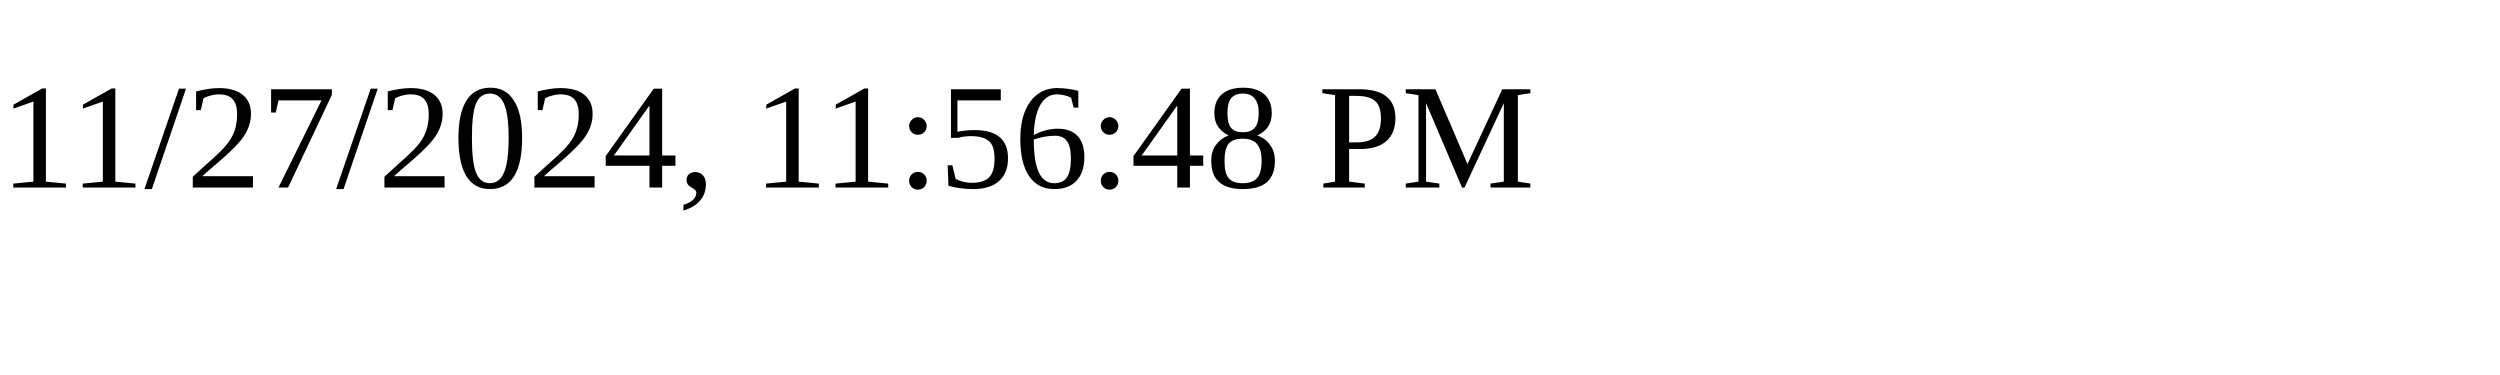
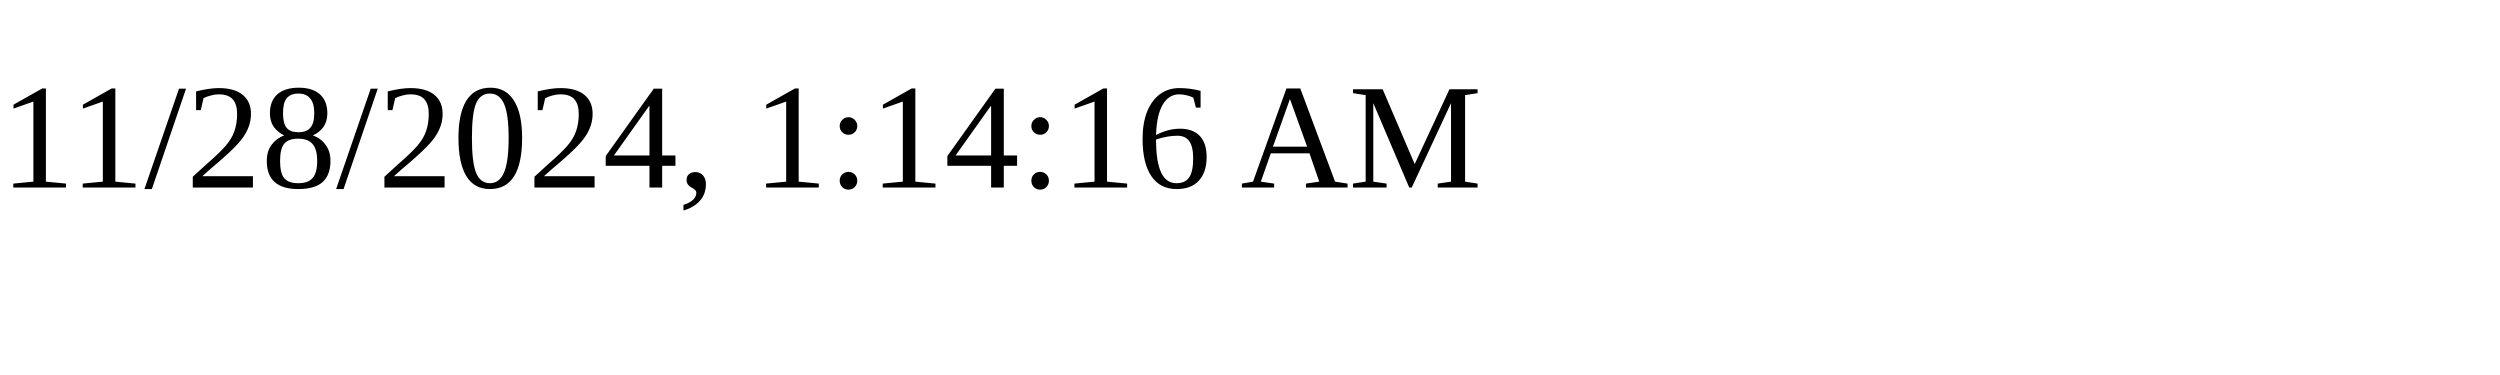
<svg xmlns="http://www.w3.org/2000/svg" height="30" width="200">
-   <text x="0" y="15">11/27/2024, 11:56:48 PM</text>
+   <text x="0" y="15">11/28/2024, 1:14:16 AM</text>
</svg>
